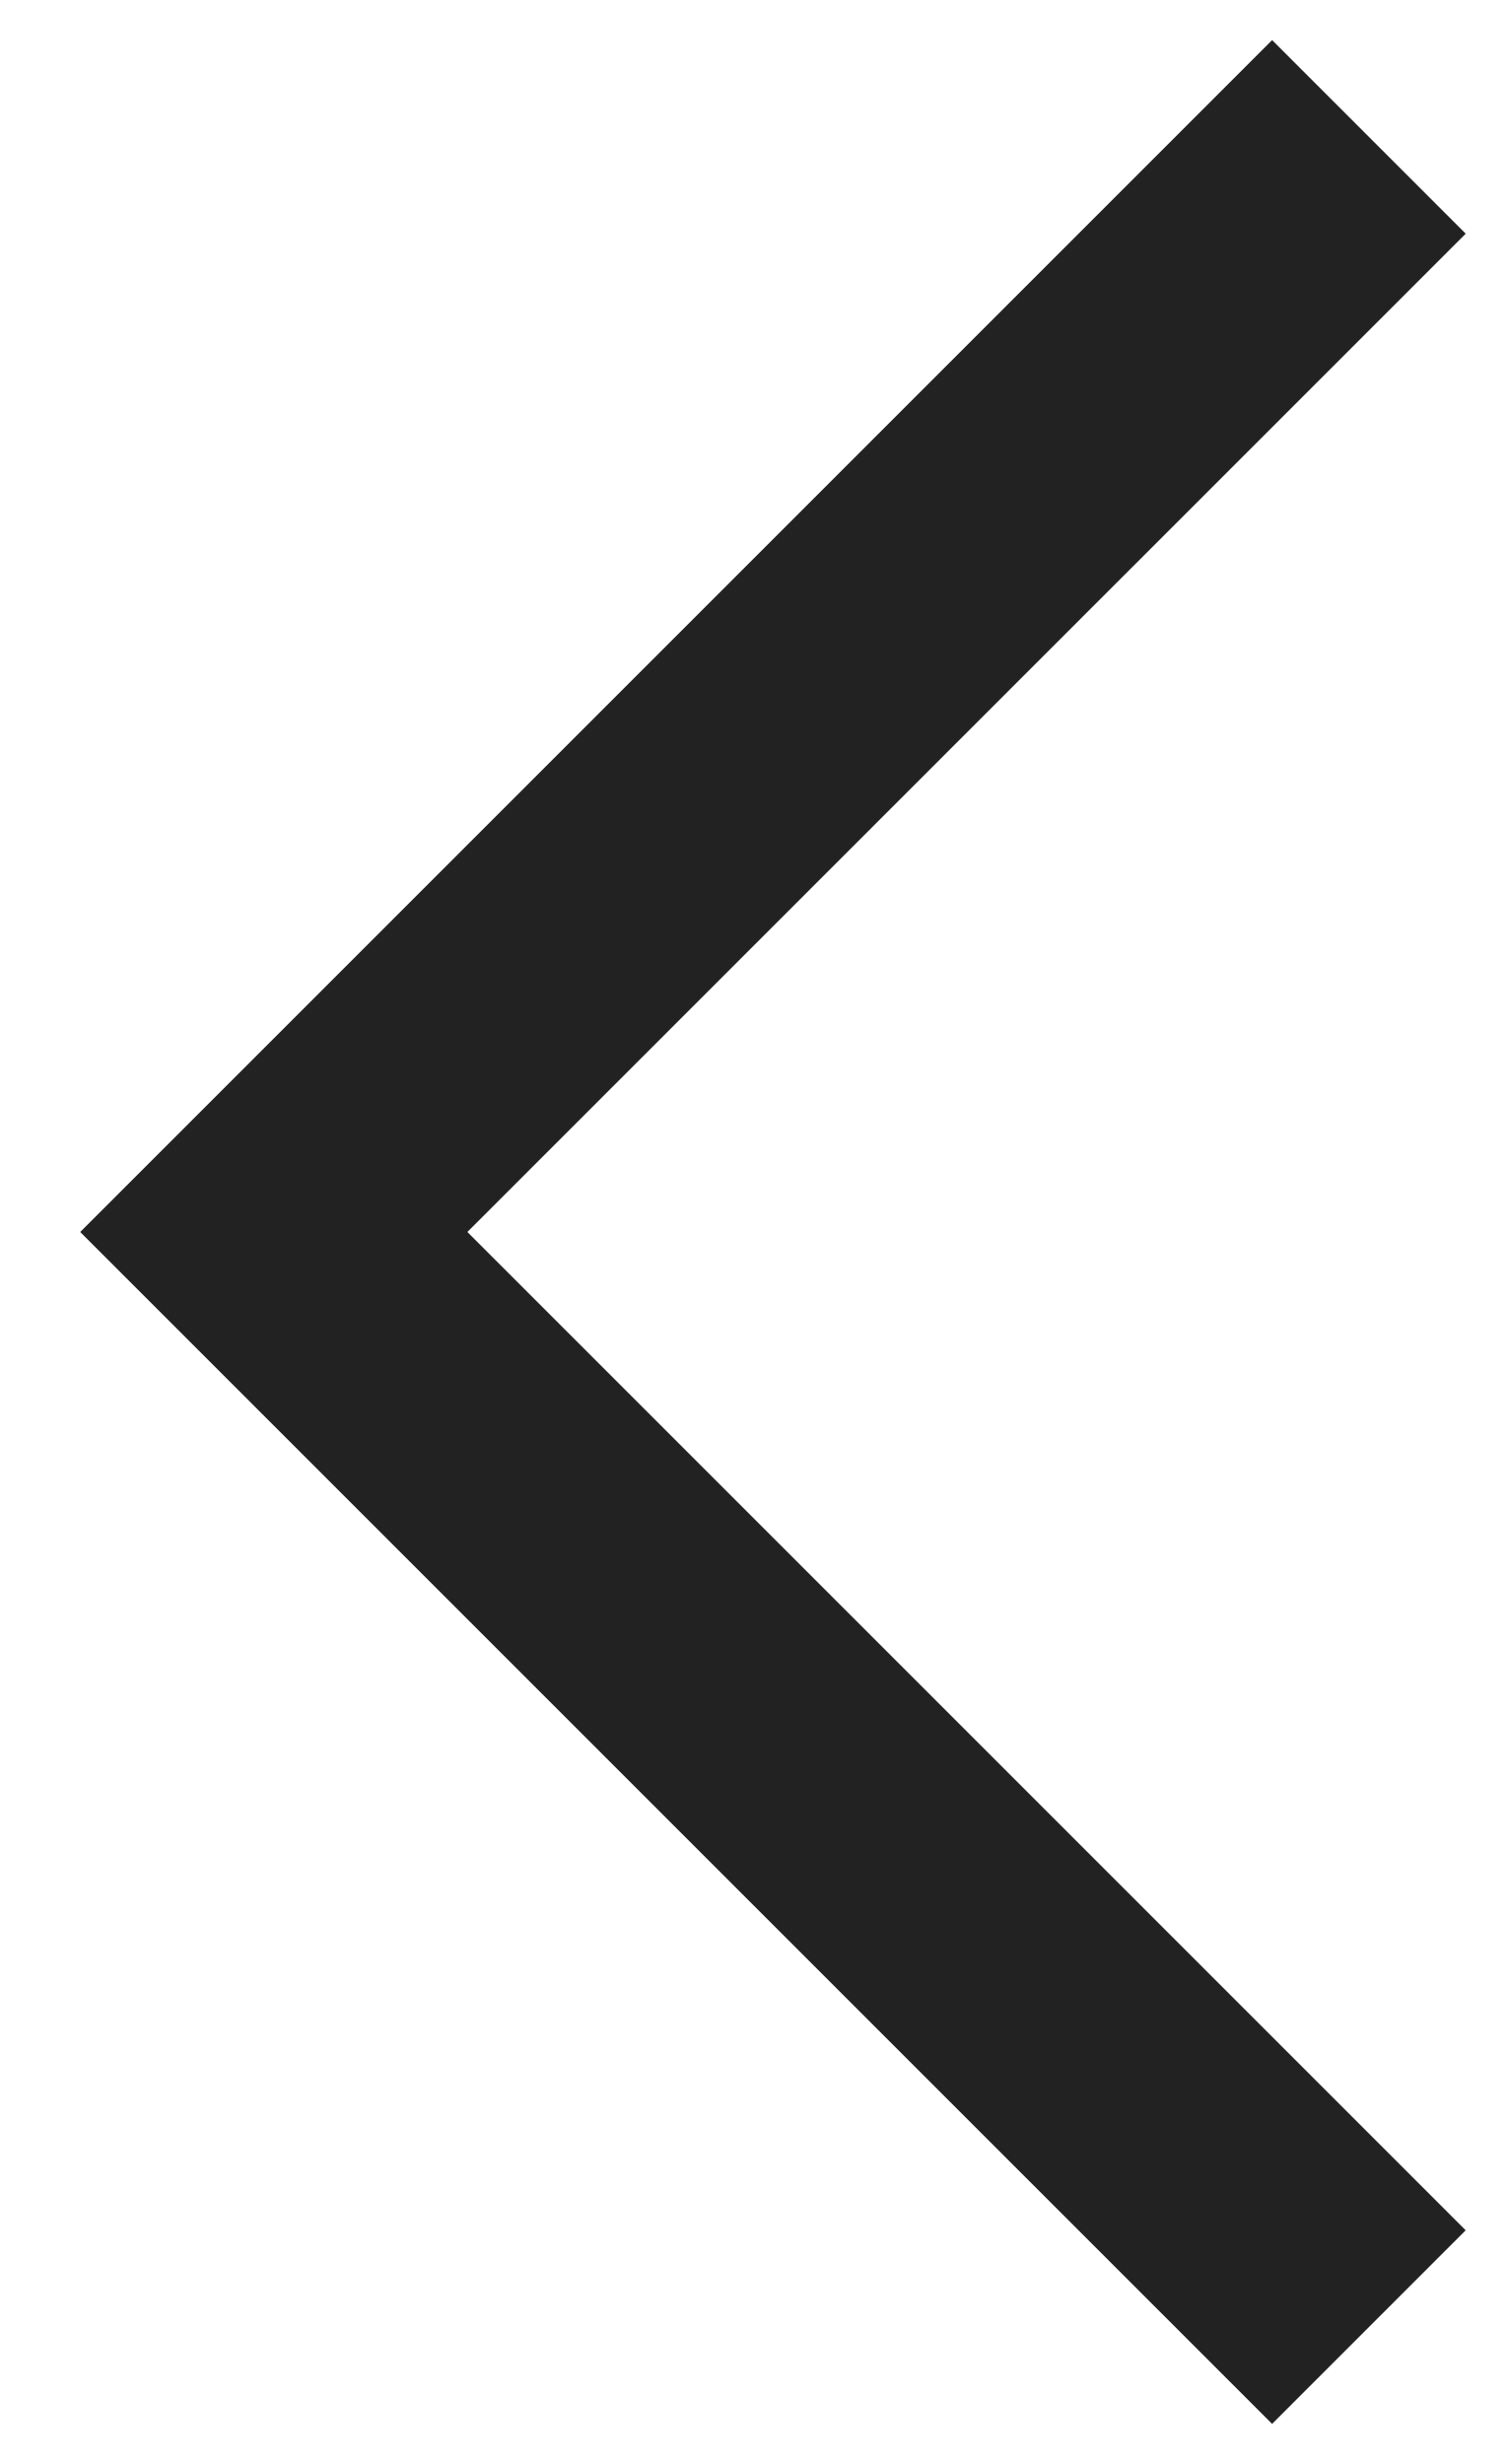
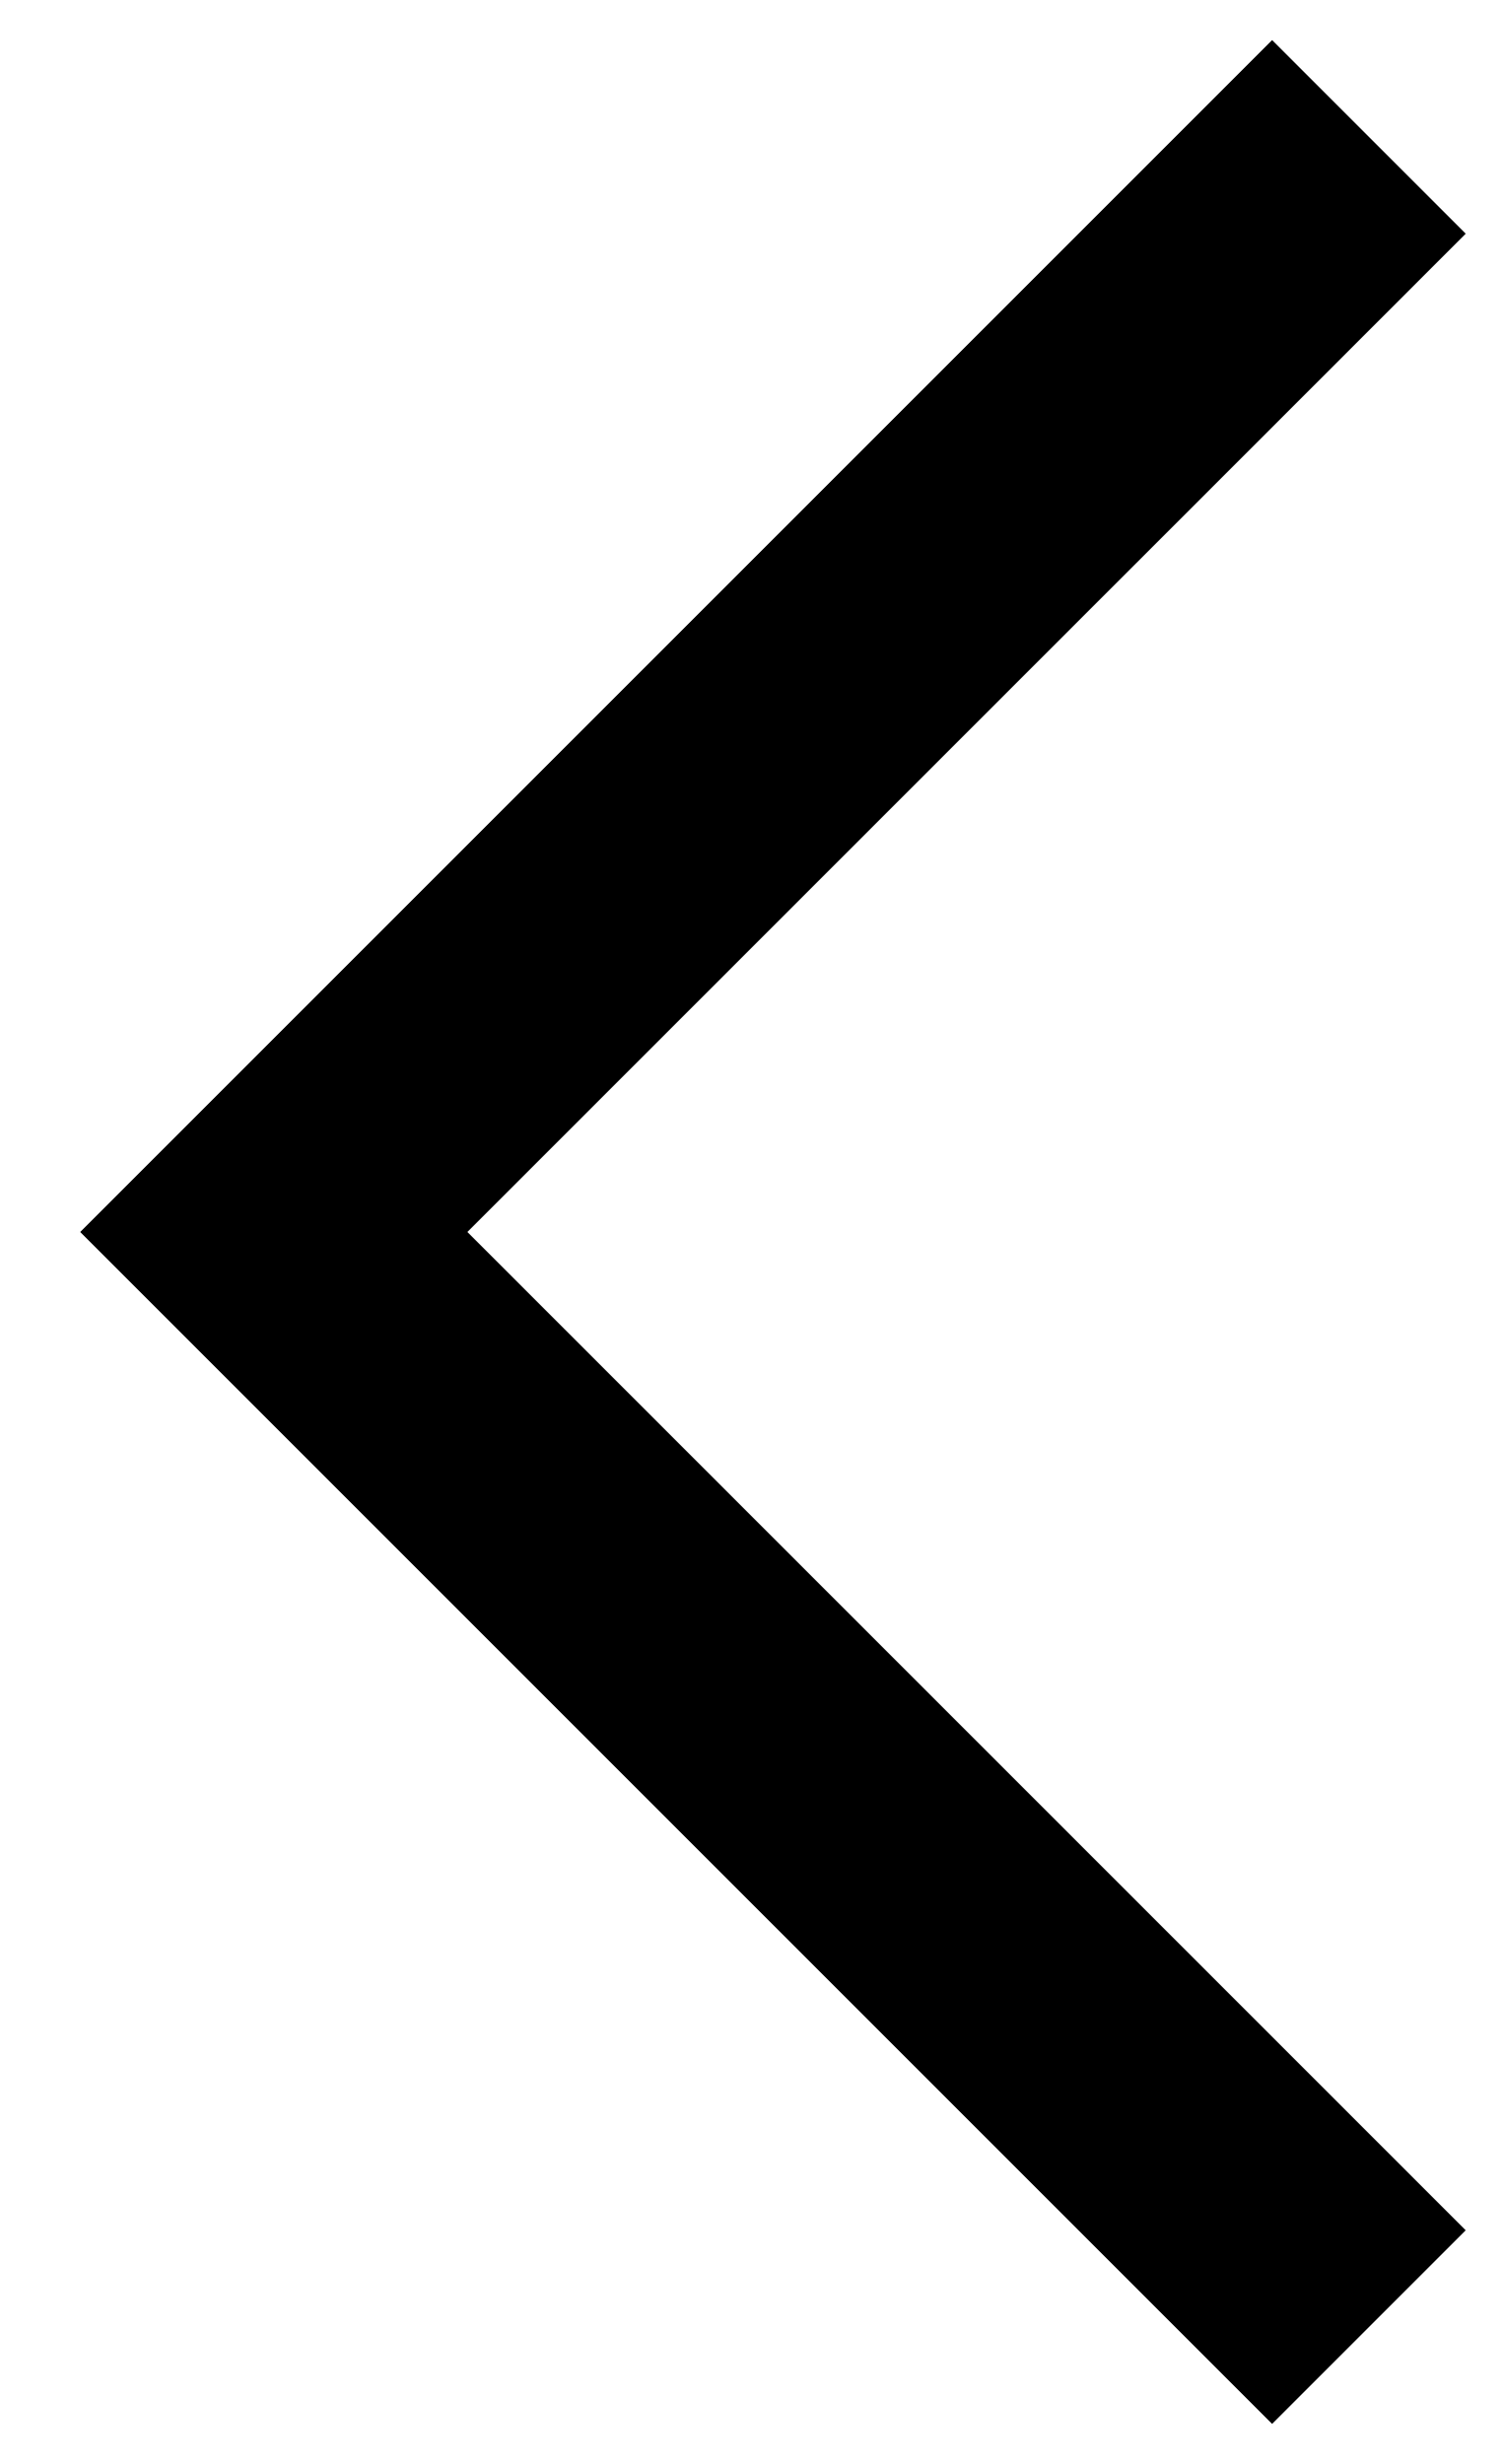
<svg xmlns="http://www.w3.org/2000/svg" width="11" height="18" viewBox="0 0 11 18" fill="none">
-   <path d="M10 1L2 9L10 17" stroke="#222222" stroke-width="2" />
+   <path d="M10 1L2 9L10 17" stroke="currentColor" stroke-width="2" />
</svg>
